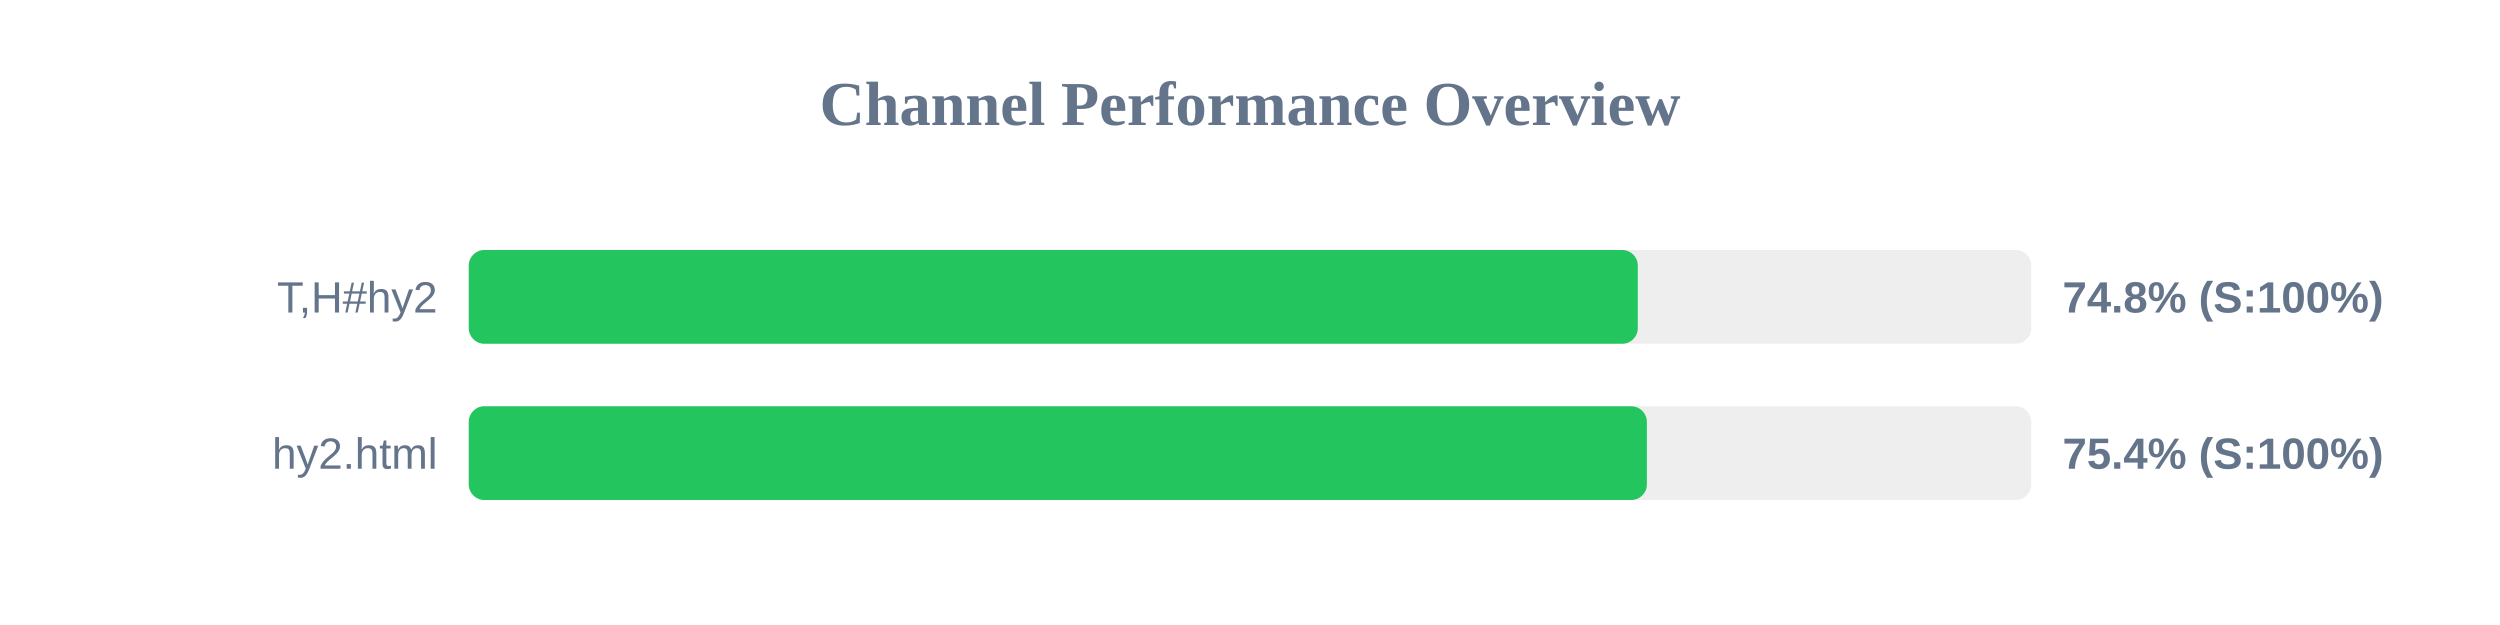
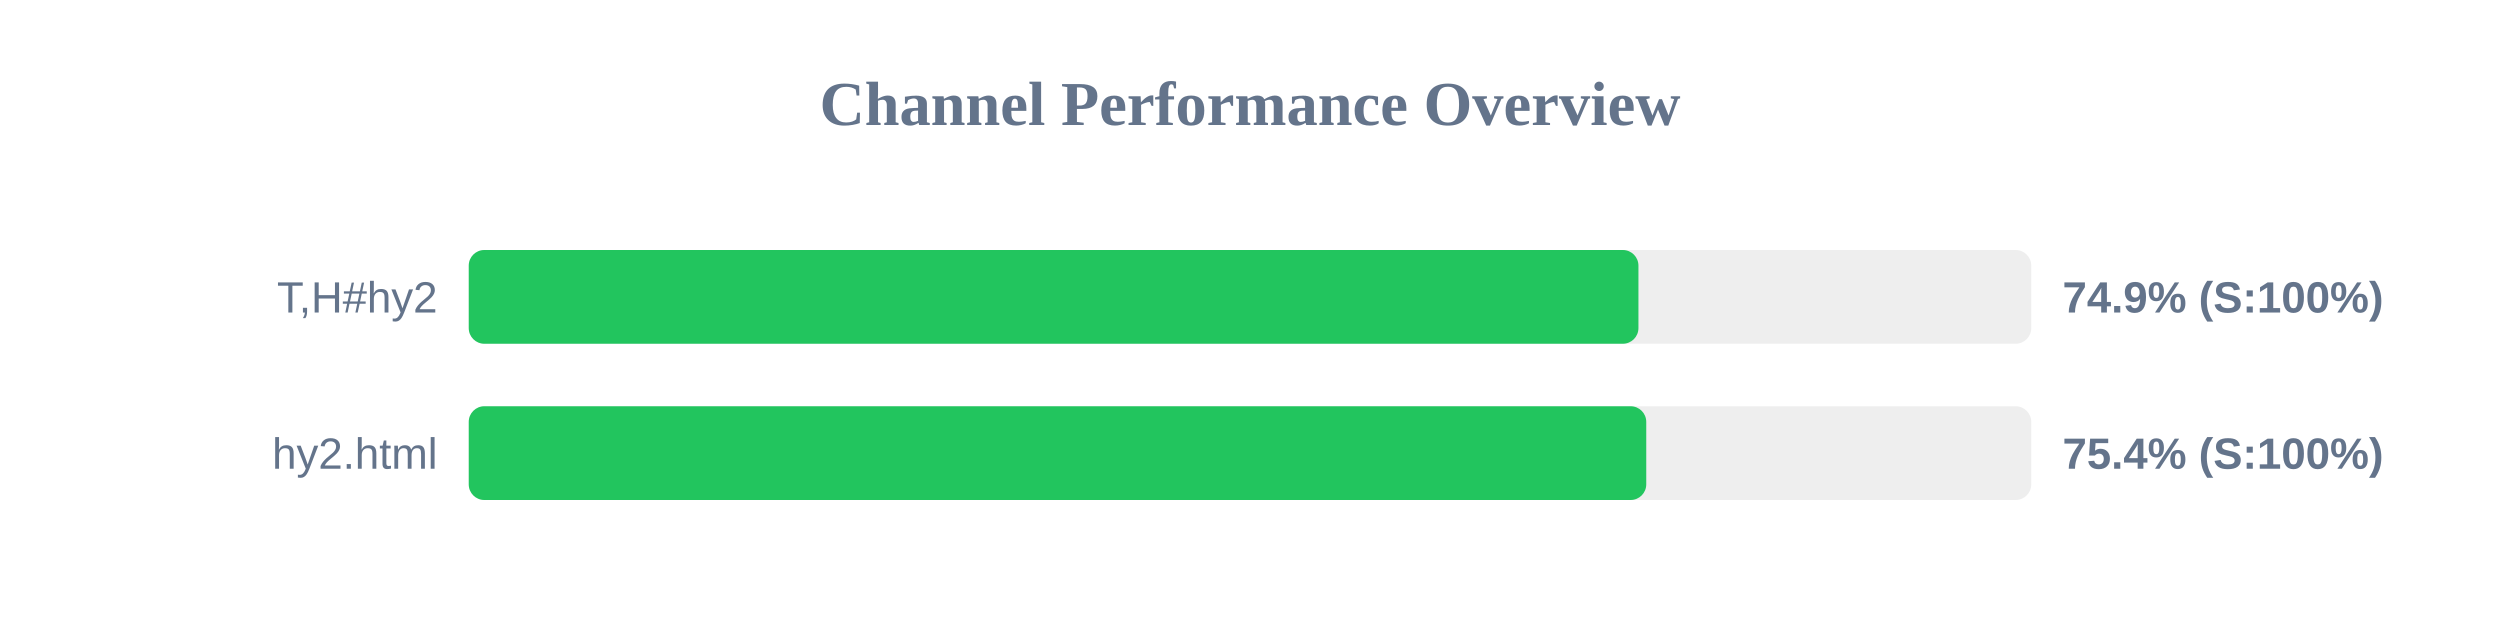
<svg xmlns="http://www.w3.org/2000/svg" width="800" height="200" version="1.1">
  <style>
        .row { font: 14px Arial; fill: #64748b; }
        .score { font: bold 14px Arial; fill: #64748b; }
    </style>
  <text x="400" y="40" text-anchor="middle" font-size="20px" font-weight="bold" fill="#64748b">Channel Performance Overview</text>
  <rect x="150" y="80" width="500" height="30" fill="#eee" rx="5" />
-   <rect x="150" y="80" width="374.1" height="30" fill="#22c55e" rx="5" />
+   <rect x="150" y="80" width="374.3" height="30" fill="#22c55e" rx="5" />
  <text x="140" y="100" text-anchor="end" class="row">T,H#hy2</text>
-   <text x="660" y="100" text-anchor="start" class="score">74.8% (S:100%)</text>
+   <text x="660" y="100" text-anchor="start" class="score">74.9% (S:100%)</text>
  <rect x="150" y="130" width="500" height="30" fill="#eee" rx="5" />
-   <rect x="150" y="130" width="377.0" height="30" fill="#22c55e" rx="5" />
+   <rect x="150" y="130" width="376.8" height="30" fill="#22c55e" rx="5" />
  <text x="140" y="150" text-anchor="end" class="row">hy2.html</text>
  <text x="660" y="150" text-anchor="start" class="score">75.4% (S:100%)</text>
</svg>
